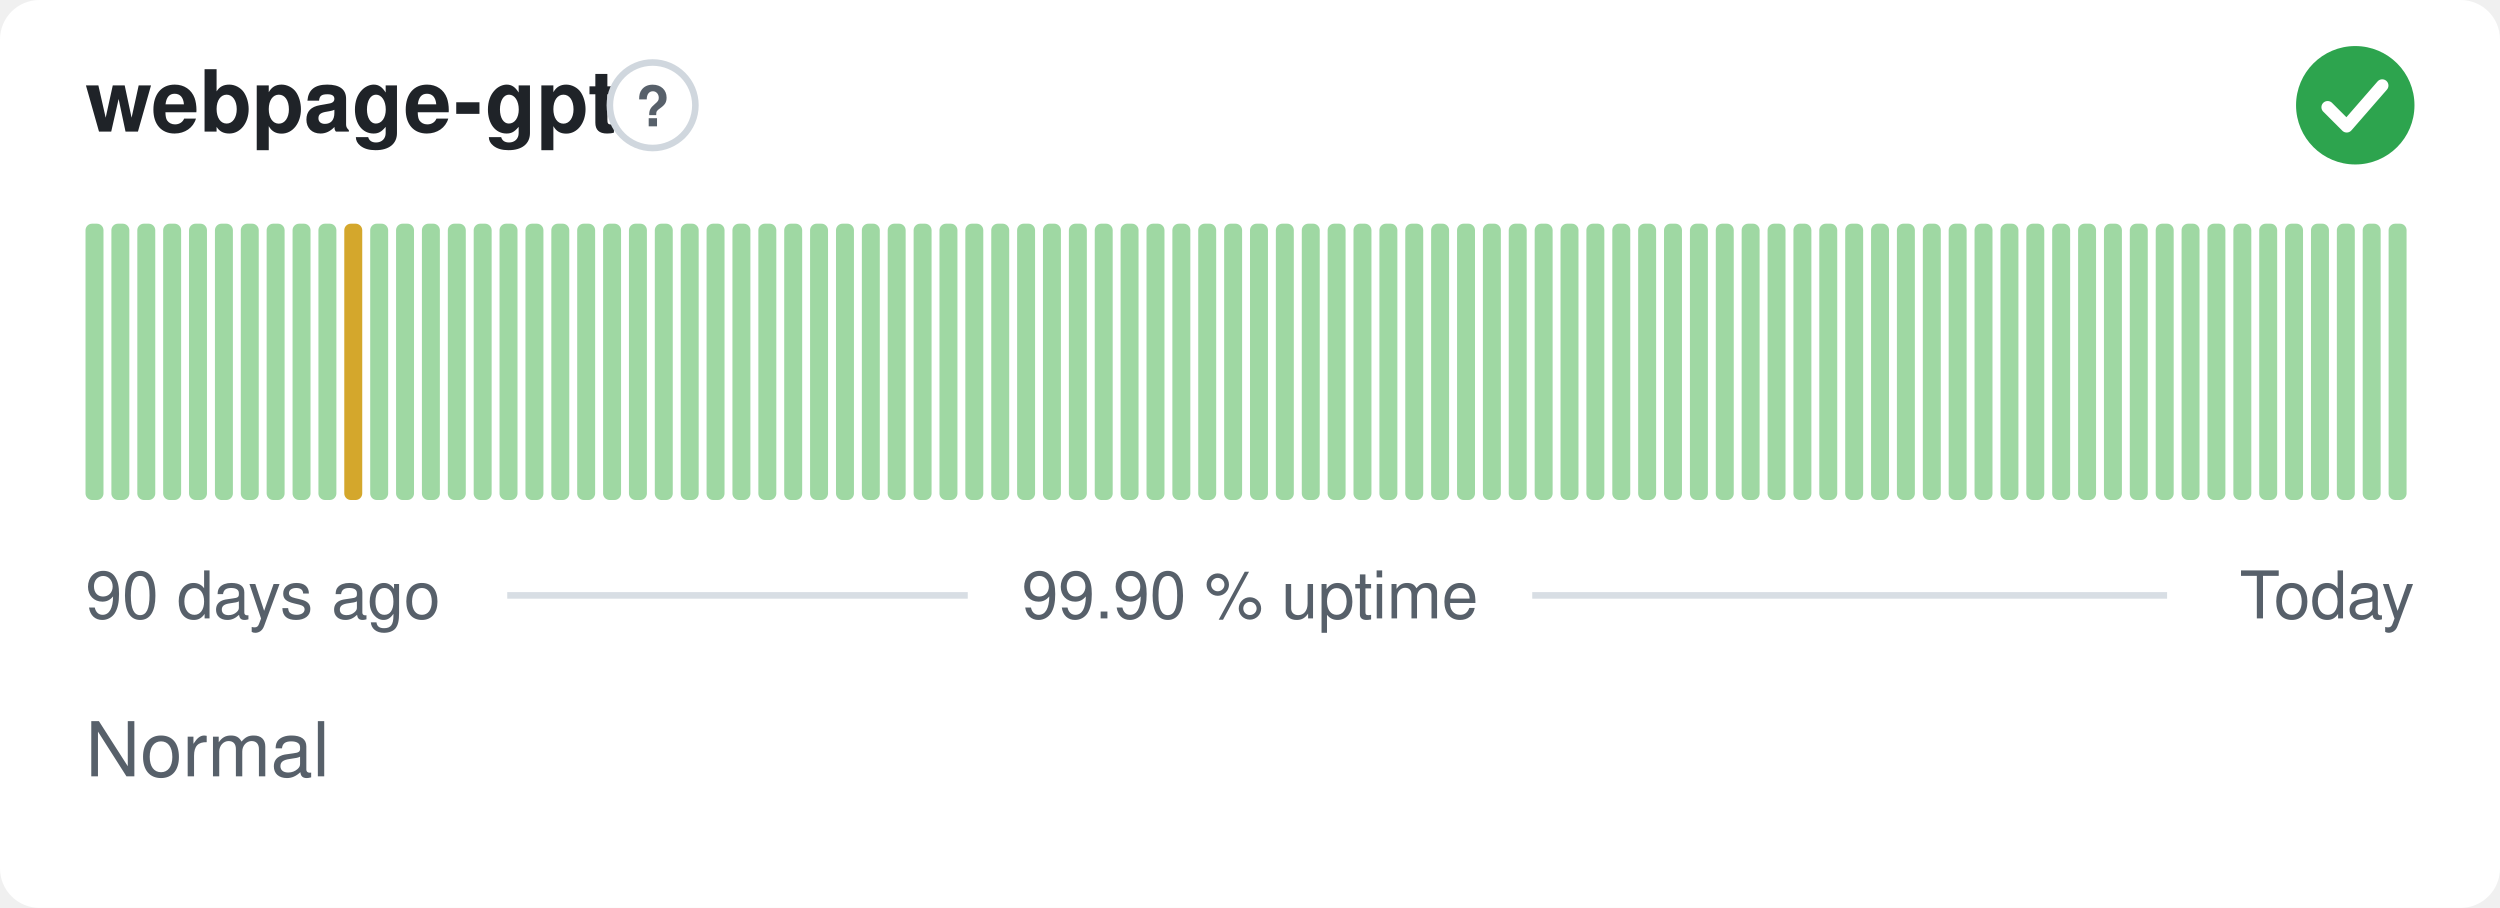
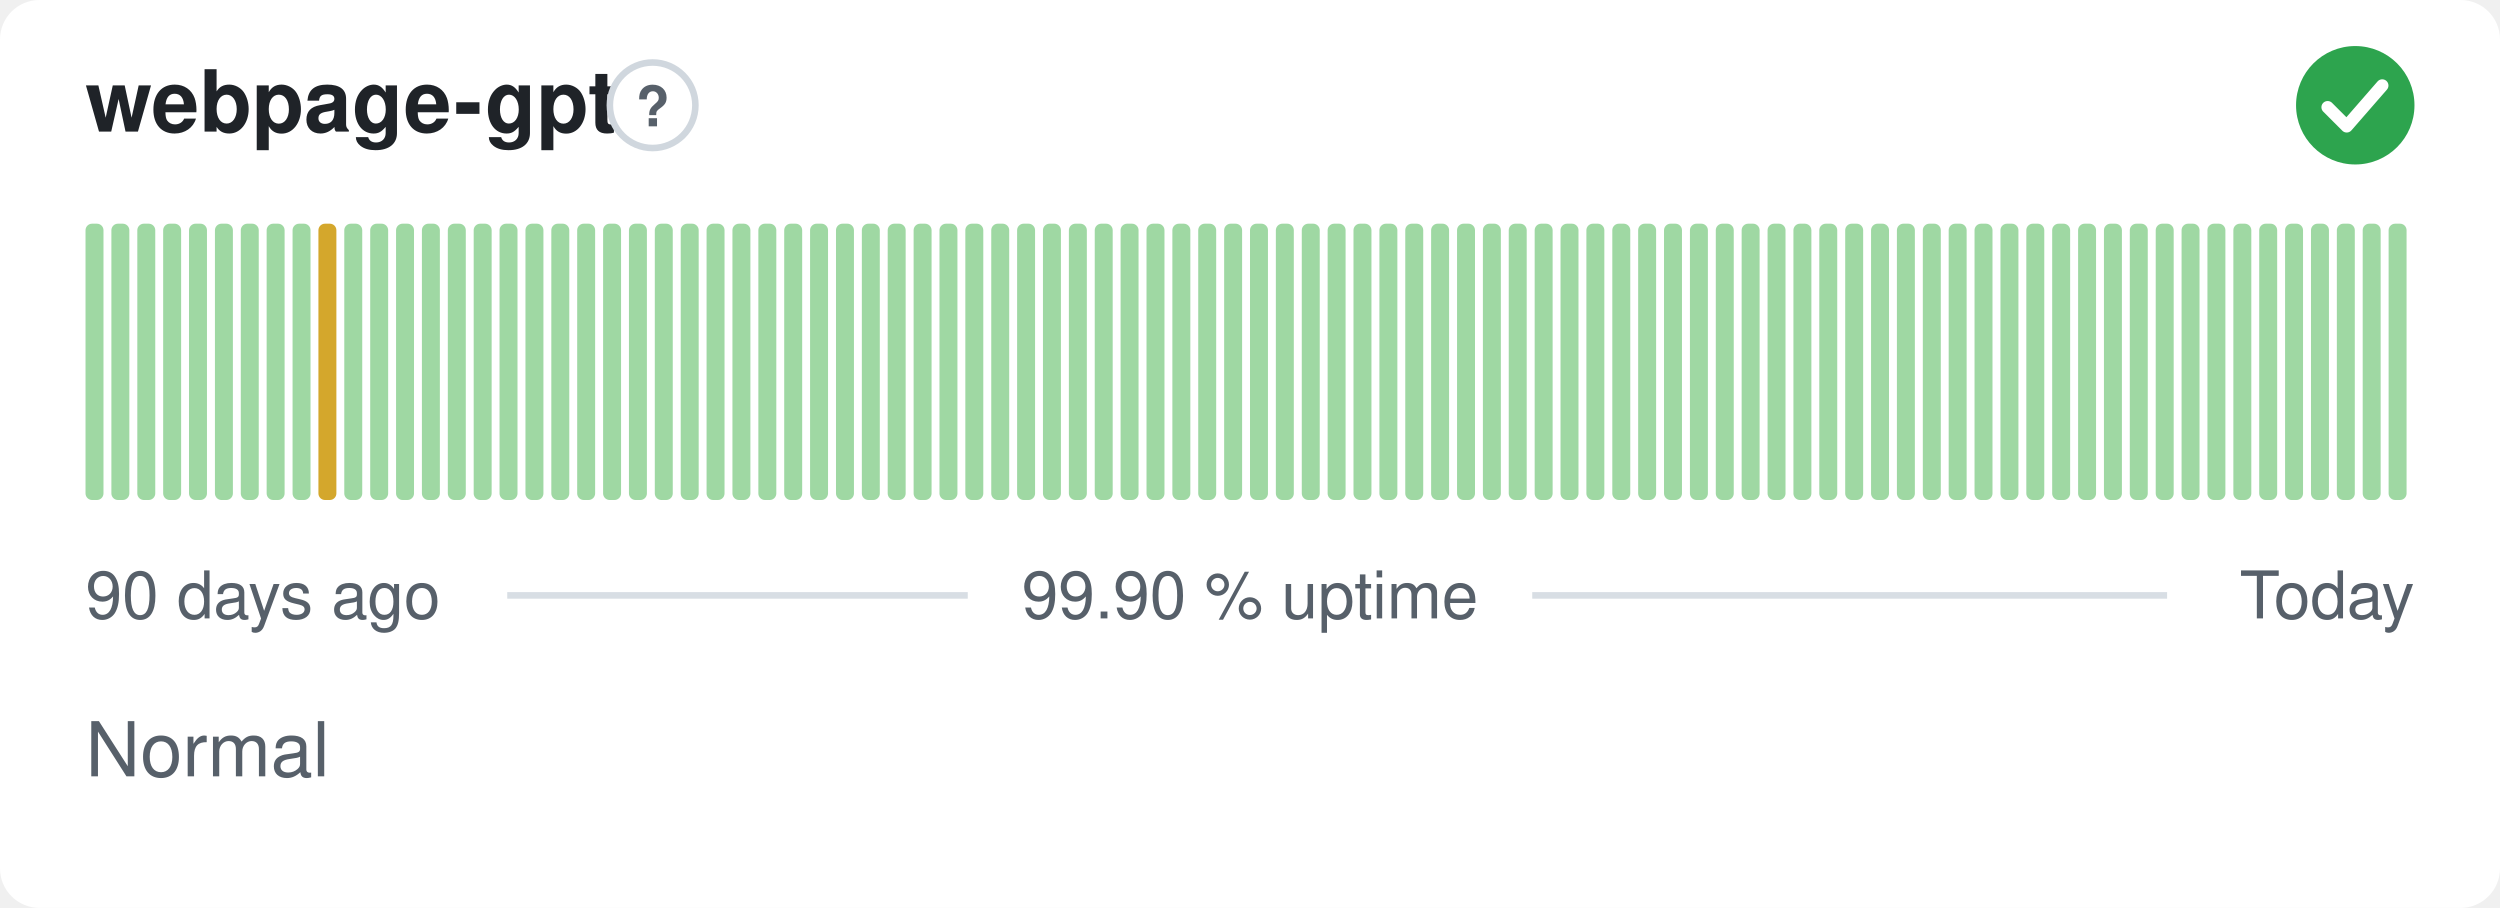
<svg xmlns="http://www.w3.org/2000/svg" width="380" height="138" viewBox="0 0 380 138" role="img" aria-label="webpage-gpt: Normal, 99.90 % uptime over the last 90 days" font-family="-apple-system,BlinkMacSystemFont,'Segoe UI',Helvetica,Arial,sans-serif">
  <style>
    @media (prefers-color-scheme: dark) {
      .bg { fill: #0d1117 }
      .title { fill: #e6edf3 }
      .muted { fill: #8b949e }
      .hint { stroke: #30363d }
      .rule { stroke: #30363d }
      .nodata { fill: #21262d }
    }
  </style>
  <rect class="bg" width="380" height="138" rx="6" fill="#ffffff" />
  <text class="title" x="13" y="20" font-size="13" font-weight="600" fill="#1f2328">webpage-gpt</text>
  <circle class="hint" cx="99.2" cy="16" r="6.5" fill="none" stroke="#d0d7de" stroke-width="1" />
  <text class="muted" x="99.2" y="19.2" text-anchor="middle" font-size="8.5" font-weight="700" fill="#57606a">?</text>
  <circle cx="358" cy="16" r="9" fill="#2da44e" />
  <path d="M353.80 16.30l2.90 2.90 5.40 -6.20" fill="none" stroke="#fff" stroke-width="1.89" stroke-linecap="round" stroke-linejoin="round" />
  <rect x="13.00" y="34.00" width="2.73" height="42.00" rx="1" fill="#9fd8a3" />
  <rect x="16.93" y="34.00" width="2.73" height="42.00" rx="1" fill="#9fd8a3" />
  <rect x="20.87" y="34.00" width="2.73" height="42.00" rx="1" fill="#9fd8a3" />
  <rect x="24.80" y="34.00" width="2.73" height="42.00" rx="1" fill="#9fd8a3" />
  <rect x="28.73" y="34.00" width="2.73" height="42.00" rx="1" fill="#9fd8a3" />
  <rect x="32.67" y="34.00" width="2.73" height="42.00" rx="1" fill="#9fd8a3" />
  <rect x="36.60" y="34.00" width="2.73" height="42.00" rx="1" fill="#9fd8a3" />
  <rect x="40.53" y="34.00" width="2.73" height="42.00" rx="1" fill="#9fd8a3" />
  <rect x="44.47" y="34.00" width="2.73" height="42.00" rx="1" fill="#9fd8a3" />
-   <rect x="48.40" y="34.00" width="2.73" height="42.00" rx="1" fill="#9fd8a3" />
-   <rect x="52.33" y="34.00" width="2.73" height="42.00" rx="1" fill="#d4a72c" />
+   <rect x="48.40" y="34.00" width="2.73" height="42.00" rx="1" fill="#d4a72c" />
+   <rect x="52.33" y="34.00" width="2.73" height="42.00" rx="1" fill="#9fd8a3" />
  <rect x="56.27" y="34.00" width="2.73" height="42.00" rx="1" fill="#9fd8a3" />
  <rect x="60.20" y="34.00" width="2.73" height="42.00" rx="1" fill="#9fd8a3" />
  <rect x="64.13" y="34.00" width="2.73" height="42.00" rx="1" fill="#9fd8a3" />
  <rect x="68.07" y="34.00" width="2.73" height="42.00" rx="1" fill="#9fd8a3" />
  <rect x="72.00" y="34.00" width="2.73" height="42.00" rx="1" fill="#9fd8a3" />
  <rect x="75.93" y="34.00" width="2.73" height="42.00" rx="1" fill="#9fd8a3" />
  <rect x="79.87" y="34.00" width="2.73" height="42.00" rx="1" fill="#9fd8a3" />
  <rect x="83.80" y="34.00" width="2.73" height="42.00" rx="1" fill="#9fd8a3" />
  <rect x="87.73" y="34.00" width="2.73" height="42.00" rx="1" fill="#9fd8a3" />
  <rect x="91.67" y="34.00" width="2.73" height="42.00" rx="1" fill="#9fd8a3" />
  <rect x="95.60" y="34.00" width="2.73" height="42.00" rx="1" fill="#9fd8a3" />
  <rect x="99.53" y="34.00" width="2.73" height="42.00" rx="1" fill="#9fd8a3" />
  <rect x="103.47" y="34.00" width="2.73" height="42.00" rx="1" fill="#9fd8a3" />
  <rect x="107.40" y="34.00" width="2.73" height="42.00" rx="1" fill="#9fd8a3" />
  <rect x="111.33" y="34.00" width="2.73" height="42.00" rx="1" fill="#9fd8a3" />
  <rect x="115.27" y="34.00" width="2.73" height="42.00" rx="1" fill="#9fd8a3" />
  <rect x="119.20" y="34.00" width="2.73" height="42.00" rx="1" fill="#9fd8a3" />
  <rect x="123.13" y="34.00" width="2.73" height="42.00" rx="1" fill="#9fd8a3" />
  <rect x="127.07" y="34.00" width="2.73" height="42.00" rx="1" fill="#9fd8a3" />
  <rect x="131.00" y="34.00" width="2.73" height="42.00" rx="1" fill="#9fd8a3" />
  <rect x="134.93" y="34.00" width="2.73" height="42.00" rx="1" fill="#9fd8a3" />
  <rect x="138.87" y="34.00" width="2.73" height="42.00" rx="1" fill="#9fd8a3" />
  <rect x="142.80" y="34.00" width="2.73" height="42.00" rx="1" fill="#9fd8a3" />
  <rect x="146.73" y="34.00" width="2.73" height="42.00" rx="1" fill="#9fd8a3" />
  <rect x="150.67" y="34.00" width="2.73" height="42.00" rx="1" fill="#9fd8a3" />
  <rect x="154.60" y="34.00" width="2.73" height="42.00" rx="1" fill="#9fd8a3" />
  <rect x="158.53" y="34.00" width="2.73" height="42.00" rx="1" fill="#9fd8a3" />
  <rect x="162.47" y="34.00" width="2.73" height="42.00" rx="1" fill="#9fd8a3" />
  <rect x="166.40" y="34.00" width="2.73" height="42.00" rx="1" fill="#9fd8a3" />
  <rect x="170.33" y="34.00" width="2.73" height="42.00" rx="1" fill="#9fd8a3" />
  <rect x="174.27" y="34.00" width="2.73" height="42.00" rx="1" fill="#9fd8a3" />
  <rect x="178.20" y="34.00" width="2.73" height="42.00" rx="1" fill="#9fd8a3" />
  <rect x="182.13" y="34.00" width="2.73" height="42.00" rx="1" fill="#9fd8a3" />
  <rect x="186.07" y="34.00" width="2.73" height="42.00" rx="1" fill="#9fd8a3" />
  <rect x="190.00" y="34.00" width="2.73" height="42.00" rx="1" fill="#9fd8a3" />
  <rect x="193.93" y="34.00" width="2.73" height="42.00" rx="1" fill="#9fd8a3" />
  <rect x="197.87" y="34.00" width="2.73" height="42.00" rx="1" fill="#9fd8a3" />
  <rect x="201.80" y="34.00" width="2.73" height="42.00" rx="1" fill="#9fd8a3" />
  <rect x="205.73" y="34.00" width="2.73" height="42.00" rx="1" fill="#9fd8a3" />
  <rect x="209.67" y="34.00" width="2.73" height="42.00" rx="1" fill="#9fd8a3" />
  <rect x="213.60" y="34.00" width="2.73" height="42.00" rx="1" fill="#9fd8a3" />
  <rect x="217.53" y="34.00" width="2.73" height="42.00" rx="1" fill="#9fd8a3" />
  <rect x="221.47" y="34.00" width="2.73" height="42.00" rx="1" fill="#9fd8a3" />
  <rect x="225.40" y="34.00" width="2.73" height="42.00" rx="1" fill="#9fd8a3" />
  <rect x="229.33" y="34.00" width="2.73" height="42.00" rx="1" fill="#9fd8a3" />
  <rect x="233.27" y="34.00" width="2.73" height="42.00" rx="1" fill="#9fd8a3" />
  <rect x="237.20" y="34.00" width="2.73" height="42.00" rx="1" fill="#9fd8a3" />
  <rect x="241.13" y="34.00" width="2.73" height="42.00" rx="1" fill="#9fd8a3" />
  <rect x="245.07" y="34.00" width="2.73" height="42.00" rx="1" fill="#9fd8a3" />
  <rect x="249.00" y="34.00" width="2.73" height="42.00" rx="1" fill="#9fd8a3" />
  <rect x="252.93" y="34.00" width="2.73" height="42.00" rx="1" fill="#9fd8a3" />
  <rect x="256.87" y="34.00" width="2.73" height="42.00" rx="1" fill="#9fd8a3" />
  <rect x="260.80" y="34.00" width="2.73" height="42.00" rx="1" fill="#9fd8a3" />
  <rect x="264.73" y="34.00" width="2.73" height="42.00" rx="1" fill="#9fd8a3" />
  <rect x="268.67" y="34.00" width="2.73" height="42.00" rx="1" fill="#9fd8a3" />
  <rect x="272.60" y="34.00" width="2.73" height="42.00" rx="1" fill="#9fd8a3" />
  <rect x="276.53" y="34.00" width="2.73" height="42.00" rx="1" fill="#9fd8a3" />
  <rect x="280.47" y="34.00" width="2.73" height="42.00" rx="1" fill="#9fd8a3" />
  <rect x="284.40" y="34.00" width="2.73" height="42.00" rx="1" fill="#9fd8a3" />
  <rect x="288.33" y="34.00" width="2.73" height="42.00" rx="1" fill="#9fd8a3" />
  <rect x="292.27" y="34.00" width="2.73" height="42.00" rx="1" fill="#9fd8a3" />
  <rect x="296.20" y="34.00" width="2.73" height="42.00" rx="1" fill="#9fd8a3" />
  <rect x="300.13" y="34.00" width="2.73" height="42.00" rx="1" fill="#9fd8a3" />
  <rect x="304.07" y="34.00" width="2.73" height="42.00" rx="1" fill="#9fd8a3" />
  <rect x="308.00" y="34.00" width="2.73" height="42.00" rx="1" fill="#9fd8a3" />
  <rect x="311.93" y="34.00" width="2.73" height="42.00" rx="1" fill="#9fd8a3" />
  <rect x="315.87" y="34.00" width="2.73" height="42.00" rx="1" fill="#9fd8a3" />
  <rect x="319.80" y="34.00" width="2.73" height="42.00" rx="1" fill="#9fd8a3" />
  <rect x="323.73" y="34.00" width="2.73" height="42.00" rx="1" fill="#9fd8a3" />
  <rect x="327.67" y="34.00" width="2.73" height="42.00" rx="1" fill="#9fd8a3" />
  <rect x="331.60" y="34.00" width="2.73" height="42.00" rx="1" fill="#9fd8a3" />
  <rect x="335.53" y="34.00" width="2.73" height="42.00" rx="1" fill="#9fd8a3" />
  <rect x="339.47" y="34.00" width="2.73" height="42.00" rx="1" fill="#9fd8a3" />
  <rect x="343.40" y="34.00" width="2.73" height="42.00" rx="1" fill="#9fd8a3" />
  <rect x="347.33" y="34.00" width="2.73" height="42.00" rx="1" fill="#9fd8a3" />
  <rect x="351.27" y="34.00" width="2.73" height="42.00" rx="1" fill="#9fd8a3" />
  <rect x="355.20" y="34.00" width="2.73" height="42.00" rx="1" fill="#9fd8a3" />
  <rect x="359.13" y="34.00" width="2.73" height="42.00" rx="1" fill="#9fd8a3" />
  <rect x="363.07" y="34.00" width="2.73" height="42.00" rx="1" fill="#9fd8a3" />
  <text class="muted" x="13" y="94" font-size="10" fill="#57606a">90 days ago</text>
  <text class="muted" x="190" y="94" text-anchor="middle" font-size="10" fill="#57606a">99.90 % uptime</text>
  <text class="muted" x="367" y="94" text-anchor="end" font-size="10" fill="#57606a">Today</text>
  <line class="rule" x1="77.1" y1="90.5" x2="147.1" y2="90.5" stroke="#d8dee4" stroke-width="1" />
  <line class="rule" x1="232.9" y1="90.5" x2="329.4" y2="90.5" stroke="#d8dee4" stroke-width="1" />
  <text class="muted" x="13" y="118" font-size="11.5" fill="#57606a">Normal</text>
</svg>
